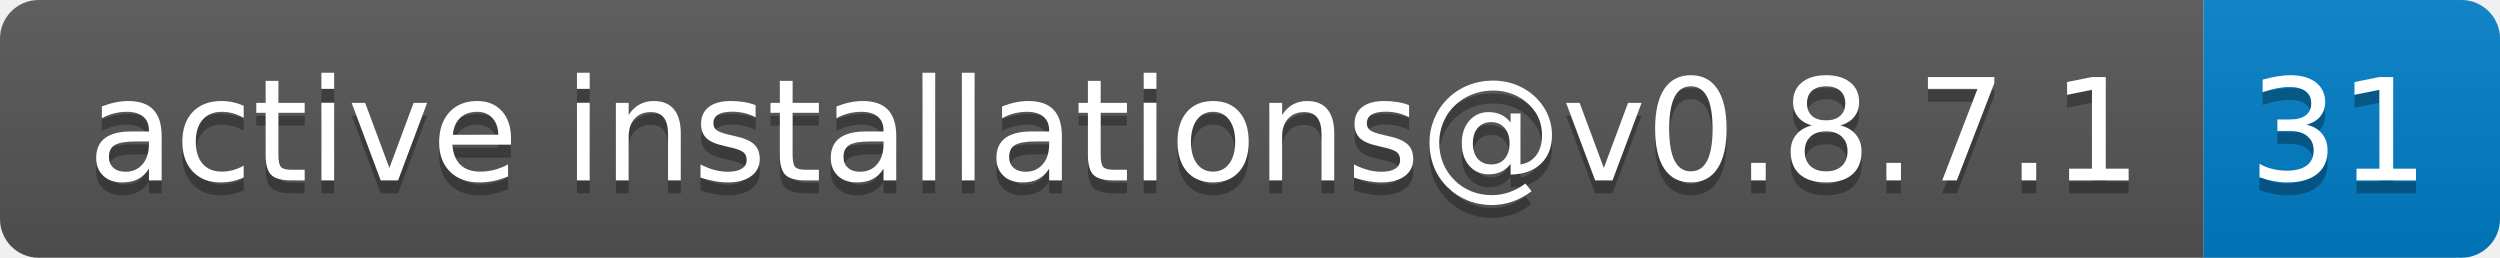
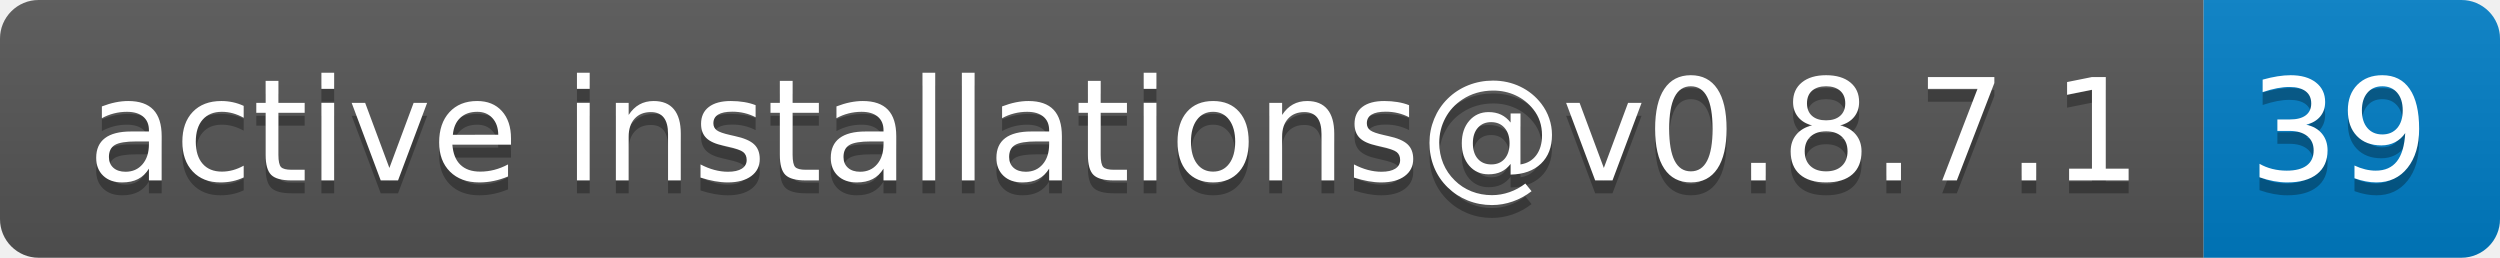
- <svg xmlns="http://www.w3.org/2000/svg" width="194" height="20" role="img" aria-label="active installations@v0.8.7.1: 31">
+ <svg xmlns="http://www.w3.org/2000/svg" width="194" height="20" role="img" aria-label="active installations@v0.8.7.1: 39">
  <linearGradient id="s" x2="0" y2="100%">
    <stop offset="0" stop-color="#bbb" stop-opacity=".1" />
    <stop offset="1" stop-opacity=".1" />
  </linearGradient>
  <clipPath id="r">
    <rect width="194" height="20" rx="3" fill="#fff" />
  </clipPath>
  <g clip-path="url(#r)">
    <rect width="171" height="20" fill="#555" />
    <rect x="171" width="23" height="20" fill="#007ec6" />
    <rect width="194" height="20" fill="url(#s)" />
  </g>
  <g fill="#fff" text-anchor="middle" font-family="Verdana,Geneva,DejaVu Sans,sans-serif" text-rendering="geometricPrecision" font-size="110">
    <text aria-hidden="true" x="865" y="150" fill="#010101" fill-opacity=".3" transform="scale(.1)" textLength="1610">active installations@v0.8.7.1</text>
    <text x="865" y="140" transform="scale(.1)" fill="#fff" textLength="1610">active installations@v0.8.7.1</text>
-     <text aria-hidden="true" x="1815" y="150" fill="#010101" fill-opacity=".3" transform="scale(.1)" textLength="130">31</text>
-     <text x="1815" y="140" transform="scale(.1)" fill="#fff" textLength="130">31</text>
+     <text aria-hidden="true" x="1815" y="150" fill="#010101" fill-opacity=".3" transform="scale(.1)" textLength="130">39</text>
+     <text x="1815" y="140" transform="scale(.1)" fill="#fff" textLength="130">39</text>
  </g>
</svg>
